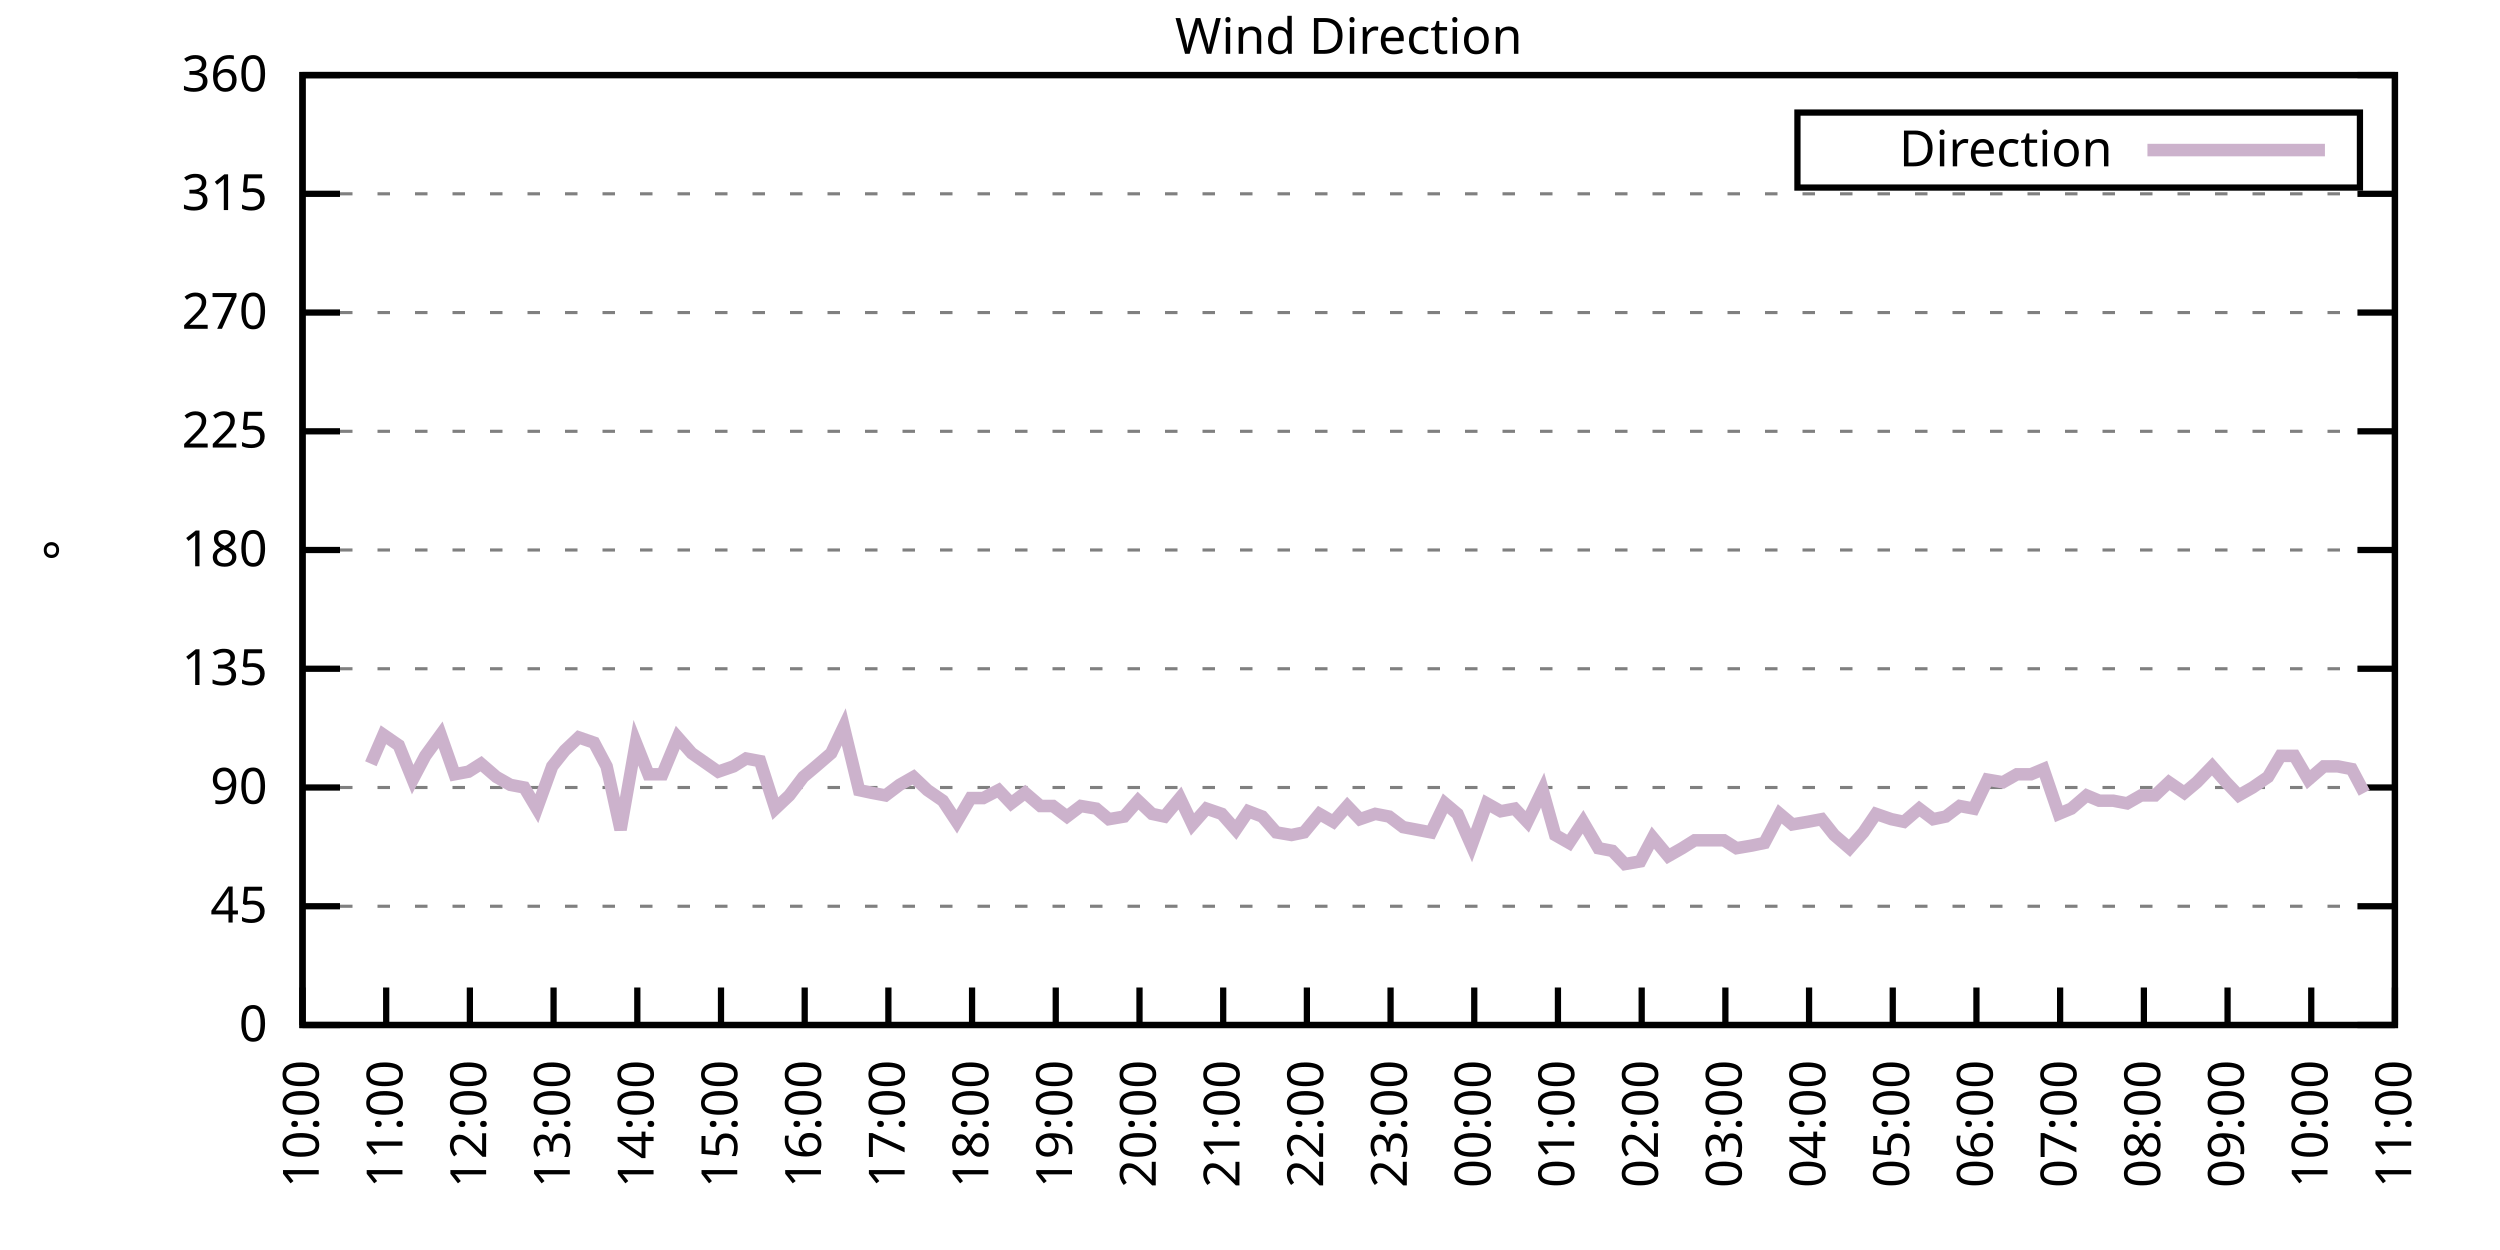
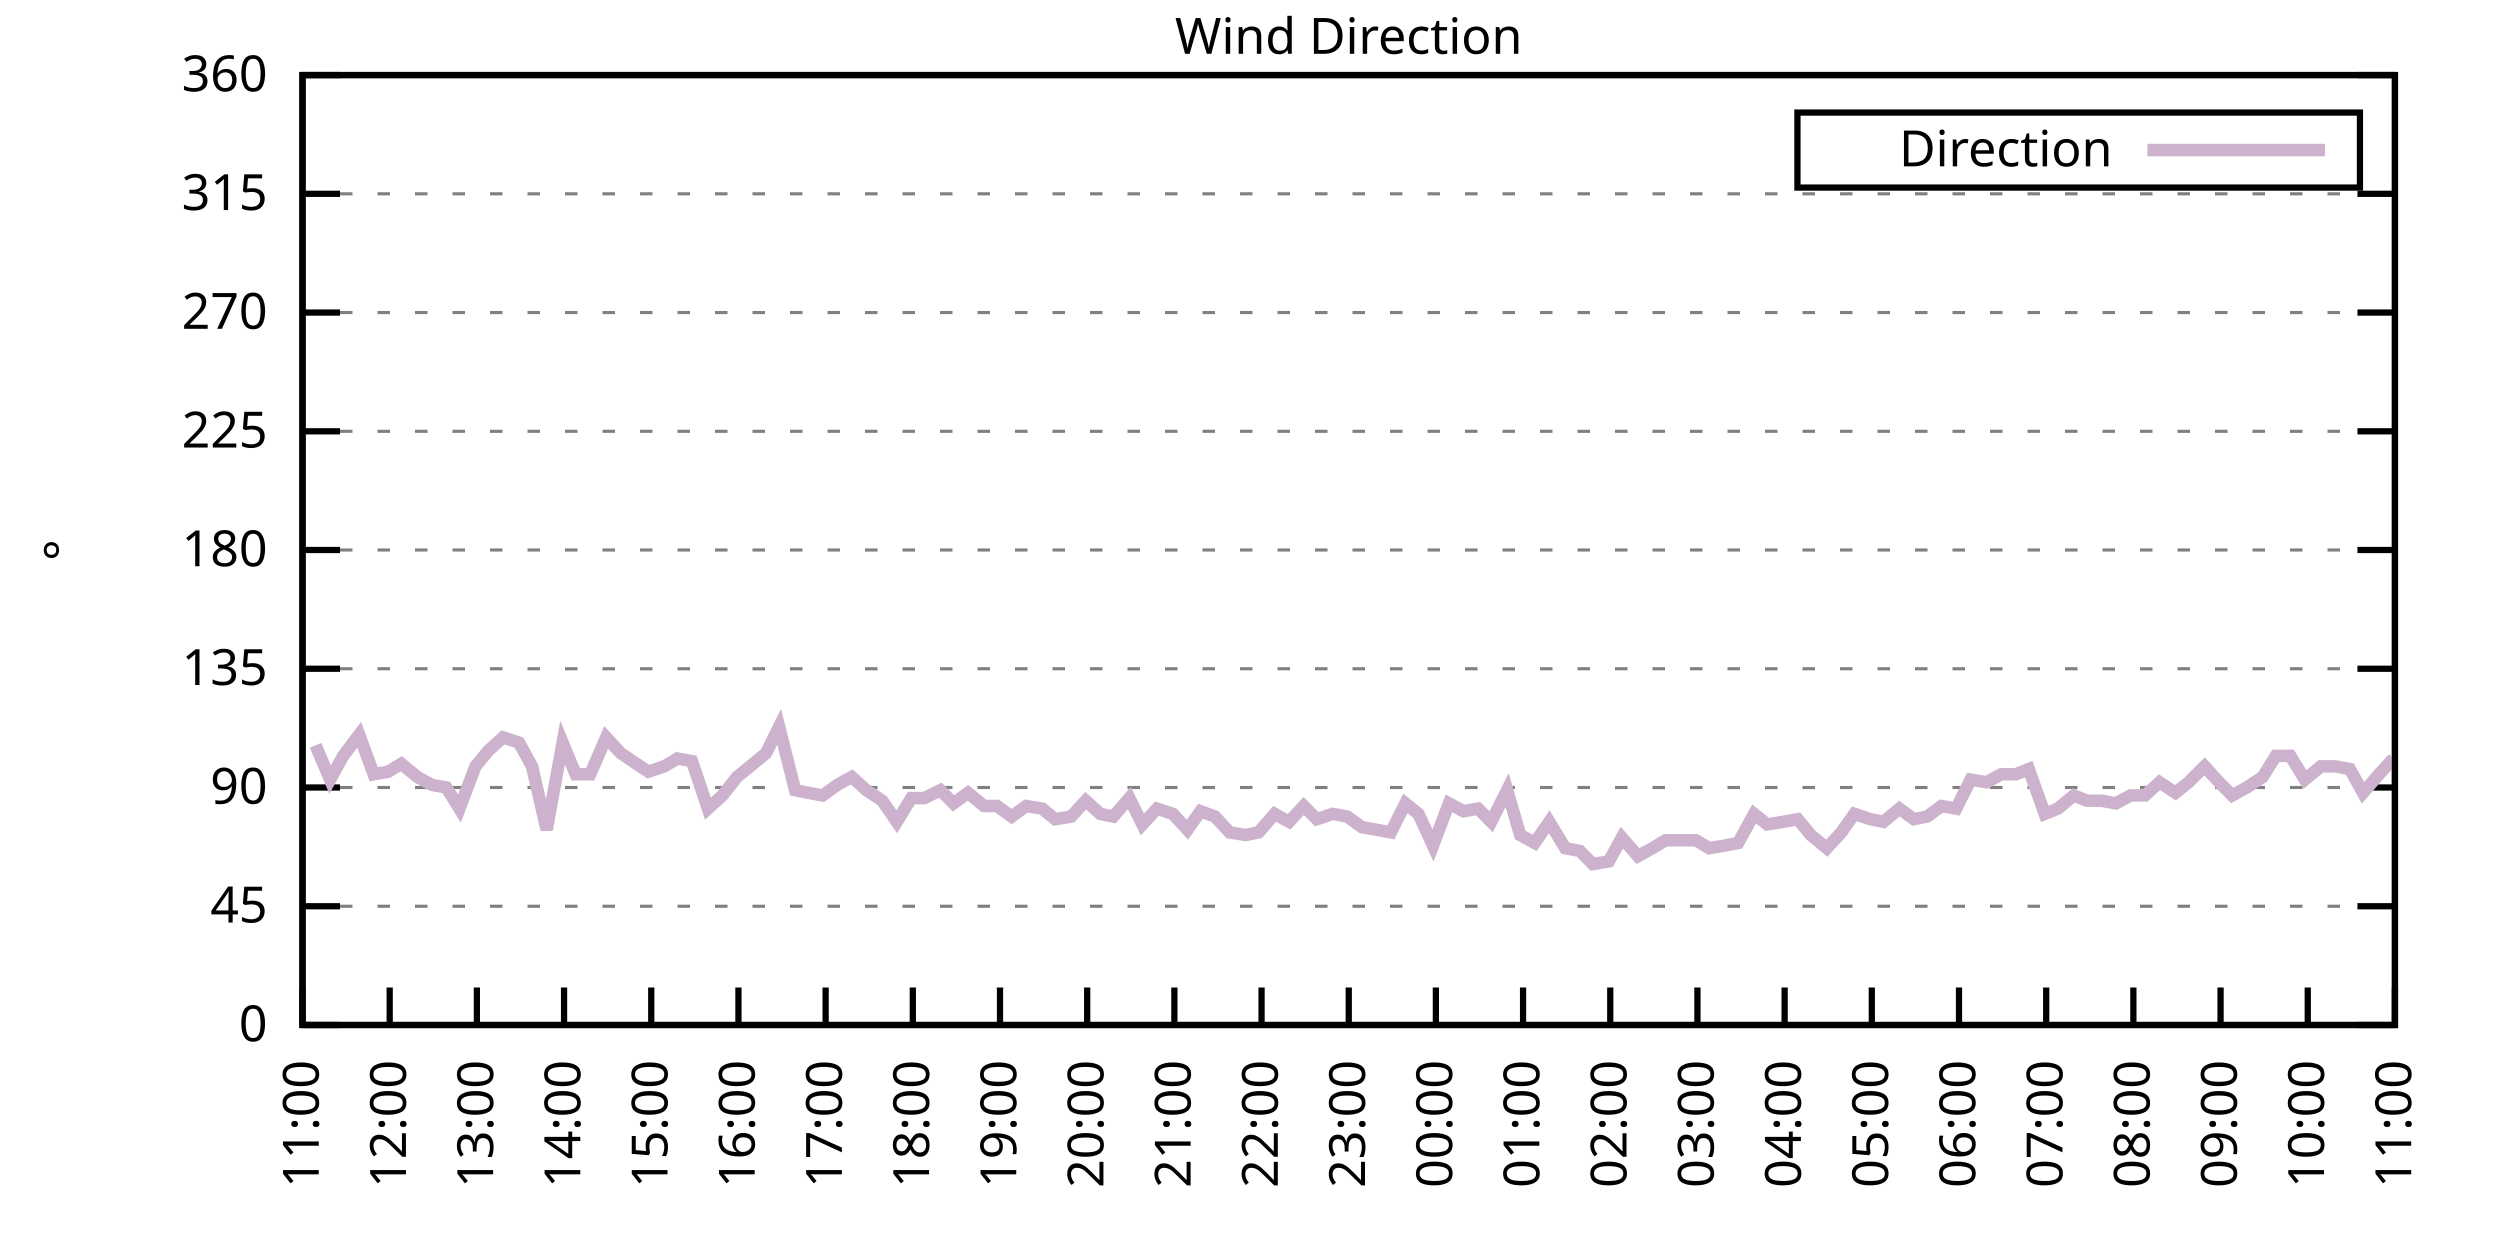
<svg xmlns="http://www.w3.org/2000/svg" xmlns:xlink="http://www.w3.org/1999/xlink" width="400" height="200" viewBox="0 0 400 200">
  <g id="gnuplot_canvas">
    <rect x="0" y="0" width="400" height="200" fill="none" />
    <defs>
      <circle id="gpDot" r="0.5" stroke-width="0.5" stroke="currentColor" />
      <path id="gpPt0" stroke-width="0.333" stroke="currentColor" d="M-1,0 h2 M0,-1 v2" />
      <path id="gpPt1" stroke-width="0.333" stroke="currentColor" d="M-1,-1 L1,1 M1,-1 L-1,1" />
      <path id="gpPt2" stroke-width="0.333" stroke="currentColor" d="M-1,0 L1,0 M0,-1 L0,1 M-1,-1 L1,1 M-1,1 L1,-1" />
      <rect id="gpPt3" stroke-width="0.333" stroke="currentColor" x="-1" y="-1" width="2" height="2" />
      <rect id="gpPt4" stroke-width="0.333" stroke="currentColor" fill="currentColor" x="-1" y="-1" width="2" height="2" />
      <circle id="gpPt5" stroke-width="0.333" stroke="currentColor" cx="0" cy="0" r="1" />
      <use xlink:href="#gpPt5" id="gpPt6" fill="currentColor" stroke="none" />
      <path id="gpPt7" stroke-width="0.333" stroke="currentColor" d="M0,-1.33 L-1.33,0.67 L1.33,0.67 z" />
      <use xlink:href="#gpPt7" id="gpPt8" fill="currentColor" stroke="none" />
      <use xlink:href="#gpPt7" id="gpPt9" stroke="currentColor" transform="rotate(180)" />
      <use xlink:href="#gpPt9" id="gpPt10" fill="currentColor" stroke="none" />
      <use xlink:href="#gpPt3" id="gpPt11" stroke="currentColor" transform="rotate(45)" />
      <use xlink:href="#gpPt11" id="gpPt12" fill="currentColor" stroke="none" />
      <path id="gpPt13" stroke-width="0.333" stroke="currentColor" d="M0,1.330 L1.265,0.411 L0.782,-1.067 L-0.782,-1.076 L-1.265,0.411 z" />
      <use xlink:href="#gpPt13" id="gpPt14" fill="currentColor" stroke="none" />
      <filter id="textbox" filterUnits="objectBoundingBox" x="0" y="0" height="1" width="1">
        <feFlood flood-color="white" flood-opacity="1" result="bgnd" />
        <feComposite in="SourceGraphic" in2="bgnd" operator="atop" />
      </filter>
      <filter id="greybox" filterUnits="objectBoundingBox" x="0" y="0" height="1" width="1">
        <feFlood flood-color="lightgrey" flood-opacity="1" result="grey" />
        <feComposite in="SourceGraphic" in2="grey" operator="atop" />
      </filter>
    </defs>
    <g fill="none" color="white" stroke="currentColor" stroke-width="1.00" stroke-linecap="butt" stroke-linejoin="miter">
</g>
    <g fill="none" color="black" stroke="currentColor" stroke-width="1.00" stroke-linecap="butt" stroke-linejoin="miter">
      <g stroke="none" shape-rendering="crispEdges">
        <polygon fill="rgb(255, 255, 255)" points="48.40,164.00 383.18,164.00 383.18,12.02 48.40,12.02 " />
      </g>
    </g>
    <g fill="none" color="black" stroke="currentColor" stroke-width="1.00" stroke-linecap="butt" stroke-linejoin="miter">
</g>
    <g fill="none" color="black" stroke="black" stroke-width="0.50" stroke-linecap="butt" stroke-linejoin="miter">
</g>
    <g fill="none" color="gray" stroke="currentColor" stroke-width="0.50" stroke-linecap="butt" stroke-linejoin="miter">
      <path stroke="gray" stroke-dasharray="2,4" class="gridline" d="M48.40,164.00 L383.19,164.00  " />
    </g>
    <g fill="none" color="gray" stroke="gray" stroke-width="1.00" stroke-linecap="butt" stroke-linejoin="miter">
</g>
    <g fill="none" color="black" stroke="currentColor" stroke-width="1.00" stroke-linecap="butt" stroke-linejoin="miter">
      <path stroke="black" d="M48.40,164.00 L54.40,164.00 M383.19,164.00 L377.19,164.00  " />
      <g transform="translate(42.80,166.60)" stroke="none" fill="black" font-family="Sans" font-size="8.00" text-anchor="end">
        <text>
          <tspan font-family="Sans"> 0</tspan>
        </text>
      </g>
    </g>
    <g fill="none" color="black" stroke="currentColor" stroke-width="1.00" stroke-linecap="butt" stroke-linejoin="miter">
</g>
    <g fill="none" color="black" stroke="black" stroke-width="0.50" stroke-linecap="butt" stroke-linejoin="miter">
</g>
    <g fill="none" color="gray" stroke="currentColor" stroke-width="0.50" stroke-linecap="butt" stroke-linejoin="miter">
      <path stroke="gray" stroke-dasharray="2,4" class="gridline" d="M48.40,145.00 L383.19,145.00  " />
    </g>
    <g fill="none" color="gray" stroke="gray" stroke-width="1.00" stroke-linecap="butt" stroke-linejoin="miter">
</g>
    <g fill="none" color="black" stroke="currentColor" stroke-width="1.00" stroke-linecap="butt" stroke-linejoin="miter">
      <path stroke="black" d="M48.40,145.00 L54.40,145.00 M383.19,145.00 L377.19,145.00  " />
      <g transform="translate(42.80,147.60)" stroke="none" fill="black" font-family="Sans" font-size="8.00" text-anchor="end">
        <text>
          <tspan font-family="Sans"> 45</tspan>
        </text>
      </g>
    </g>
    <g fill="none" color="black" stroke="currentColor" stroke-width="1.00" stroke-linecap="butt" stroke-linejoin="miter">
</g>
    <g fill="none" color="black" stroke="black" stroke-width="0.50" stroke-linecap="butt" stroke-linejoin="miter">
</g>
    <g fill="none" color="gray" stroke="currentColor" stroke-width="0.50" stroke-linecap="butt" stroke-linejoin="miter">
      <path stroke="gray" stroke-dasharray="2,4" class="gridline" d="M48.40,126.00 L383.19,126.00  " />
    </g>
    <g fill="none" color="gray" stroke="gray" stroke-width="1.00" stroke-linecap="butt" stroke-linejoin="miter">
</g>
    <g fill="none" color="black" stroke="currentColor" stroke-width="1.00" stroke-linecap="butt" stroke-linejoin="miter">
      <path stroke="black" d="M48.40,126.00 L54.40,126.00 M383.19,126.00 L377.19,126.00  " />
      <g transform="translate(42.80,128.60)" stroke="none" fill="black" font-family="Sans" font-size="8.00" text-anchor="end">
        <text>
          <tspan font-family="Sans"> 90</tspan>
        </text>
      </g>
    </g>
    <g fill="none" color="black" stroke="currentColor" stroke-width="1.00" stroke-linecap="butt" stroke-linejoin="miter">
</g>
    <g fill="none" color="black" stroke="black" stroke-width="0.50" stroke-linecap="butt" stroke-linejoin="miter">
</g>
    <g fill="none" color="gray" stroke="currentColor" stroke-width="0.50" stroke-linecap="butt" stroke-linejoin="miter">
      <path stroke="gray" stroke-dasharray="2,4" class="gridline" d="M48.40,107.00 L383.19,107.00  " />
    </g>
    <g fill="none" color="gray" stroke="gray" stroke-width="1.00" stroke-linecap="butt" stroke-linejoin="miter">
</g>
    <g fill="none" color="black" stroke="currentColor" stroke-width="1.00" stroke-linecap="butt" stroke-linejoin="miter">
      <path stroke="black" d="M48.40,107.00 L54.40,107.00 M383.19,107.00 L377.19,107.00  " />
      <g transform="translate(42.80,109.60)" stroke="none" fill="black" font-family="Sans" font-size="8.00" text-anchor="end">
        <text>
          <tspan font-family="Sans"> 135</tspan>
        </text>
      </g>
    </g>
    <g fill="none" color="black" stroke="currentColor" stroke-width="1.00" stroke-linecap="butt" stroke-linejoin="miter">
</g>
    <g fill="none" color="black" stroke="black" stroke-width="0.50" stroke-linecap="butt" stroke-linejoin="miter">
</g>
    <g fill="none" color="gray" stroke="currentColor" stroke-width="0.50" stroke-linecap="butt" stroke-linejoin="miter">
      <path stroke="gray" stroke-dasharray="2,4" class="gridline" d="M48.40,88.00 L383.19,88.00  " />
    </g>
    <g fill="none" color="gray" stroke="gray" stroke-width="1.00" stroke-linecap="butt" stroke-linejoin="miter">
</g>
    <g fill="none" color="black" stroke="currentColor" stroke-width="1.00" stroke-linecap="butt" stroke-linejoin="miter">
      <path stroke="black" d="M48.40,88.00 L54.40,88.00 M383.19,88.00 L377.19,88.00  " />
      <g transform="translate(42.80,90.60)" stroke="none" fill="black" font-family="Sans" font-size="8.00" text-anchor="end">
        <text>
          <tspan font-family="Sans"> 180</tspan>
        </text>
      </g>
    </g>
    <g fill="none" color="black" stroke="currentColor" stroke-width="1.00" stroke-linecap="butt" stroke-linejoin="miter">
</g>
    <g fill="none" color="black" stroke="black" stroke-width="0.50" stroke-linecap="butt" stroke-linejoin="miter">
</g>
    <g fill="none" color="gray" stroke="currentColor" stroke-width="0.50" stroke-linecap="butt" stroke-linejoin="miter">
      <path stroke="gray" stroke-dasharray="2,4" class="gridline" d="M48.40,69.01 L383.19,69.01  " />
    </g>
    <g fill="none" color="gray" stroke="gray" stroke-width="1.00" stroke-linecap="butt" stroke-linejoin="miter">
</g>
    <g fill="none" color="black" stroke="currentColor" stroke-width="1.00" stroke-linecap="butt" stroke-linejoin="miter">
      <path stroke="black" d="M48.40,69.01 L54.40,69.01 M383.19,69.01 L377.19,69.01  " />
      <g transform="translate(42.80,71.61)" stroke="none" fill="black" font-family="Sans" font-size="8.00" text-anchor="end">
        <text>
          <tspan font-family="Sans"> 225</tspan>
        </text>
      </g>
    </g>
    <g fill="none" color="black" stroke="currentColor" stroke-width="1.00" stroke-linecap="butt" stroke-linejoin="miter">
</g>
    <g fill="none" color="black" stroke="black" stroke-width="0.50" stroke-linecap="butt" stroke-linejoin="miter">
</g>
    <g fill="none" color="gray" stroke="currentColor" stroke-width="0.50" stroke-linecap="butt" stroke-linejoin="miter">
      <path stroke="gray" stroke-dasharray="2,4" class="gridline" d="M48.40,50.01 L383.19,50.01  " />
    </g>
    <g fill="none" color="gray" stroke="gray" stroke-width="1.00" stroke-linecap="butt" stroke-linejoin="miter">
</g>
    <g fill="none" color="black" stroke="currentColor" stroke-width="1.00" stroke-linecap="butt" stroke-linejoin="miter">
      <path stroke="black" d="M48.40,50.01 L54.40,50.01 M383.19,50.01 L377.19,50.01  " />
      <g transform="translate(42.80,52.61)" stroke="none" fill="black" font-family="Sans" font-size="8.00" text-anchor="end">
        <text>
          <tspan font-family="Sans"> 270</tspan>
        </text>
      </g>
    </g>
    <g fill="none" color="black" stroke="currentColor" stroke-width="1.00" stroke-linecap="butt" stroke-linejoin="miter">
</g>
    <g fill="none" color="black" stroke="black" stroke-width="0.50" stroke-linecap="butt" stroke-linejoin="miter">
</g>
    <g fill="none" color="gray" stroke="currentColor" stroke-width="0.50" stroke-linecap="butt" stroke-linejoin="miter">
      <path stroke="gray" stroke-dasharray="2,4" class="gridline" d="M48.40,31.01 L383.19,31.01  " />
    </g>
    <g fill="none" color="gray" stroke="gray" stroke-width="1.00" stroke-linecap="butt" stroke-linejoin="miter">
</g>
    <g fill="none" color="black" stroke="currentColor" stroke-width="1.00" stroke-linecap="butt" stroke-linejoin="miter">
      <path stroke="black" d="M48.40,31.01 L54.40,31.01 M383.19,31.01 L377.19,31.01  " />
      <g transform="translate(42.80,33.61)" stroke="none" fill="black" font-family="Sans" font-size="8.00" text-anchor="end">
        <text>
          <tspan font-family="Sans"> 315</tspan>
        </text>
      </g>
    </g>
    <g fill="none" color="black" stroke="currentColor" stroke-width="1.00" stroke-linecap="butt" stroke-linejoin="miter">
</g>
    <g fill="none" color="black" stroke="black" stroke-width="0.50" stroke-linecap="butt" stroke-linejoin="miter">
</g>
    <g fill="none" color="gray" stroke="currentColor" stroke-width="0.50" stroke-linecap="butt" stroke-linejoin="miter">
      <path stroke="gray" stroke-dasharray="2,4" class="gridline" d="M48.40,12.01 L383.19,12.01  " />
    </g>
    <g fill="none" color="gray" stroke="gray" stroke-width="1.00" stroke-linecap="butt" stroke-linejoin="miter">
</g>
    <g fill="none" color="black" stroke="currentColor" stroke-width="1.00" stroke-linecap="butt" stroke-linejoin="miter">
      <path stroke="black" d="M48.40,12.01 L54.40,12.01 M383.19,12.01 L377.19,12.01  " />
      <g transform="translate(42.80,14.61)" stroke="none" fill="black" font-family="Sans" font-size="8.00" text-anchor="end">
        <text>
          <tspan font-family="Sans"> 360</tspan>
        </text>
      </g>
    </g>
    <g fill="none" color="black" stroke="currentColor" stroke-width="1.00" stroke-linecap="butt" stroke-linejoin="miter">
      <path stroke="black" d="M48.40,164.00 L48.40,158.00  " />
      <g transform="translate(51.00,169.60) rotate(270.00)" stroke="none" fill="black" font-family="Sans" font-size="8.00" text-anchor="end">
        <text>
-           <tspan font-family="Sans">10:00</tspan>
-         </text>
-       </g>
-     </g>
-     <g fill="none" color="black" stroke="currentColor" stroke-width="1.00" stroke-linecap="butt" stroke-linejoin="miter">
-       <path stroke="black" d="M61.79,164.00 L61.79,158.00  " />
-       <g transform="translate(64.39,169.60) rotate(270.00)" stroke="none" fill="black" font-family="Sans" font-size="8.00" text-anchor="end">
-         <text>
          <tspan font-family="Sans">11:00</tspan>
        </text>
      </g>
    </g>
    <g fill="none" color="black" stroke="currentColor" stroke-width="1.00" stroke-linecap="butt" stroke-linejoin="miter">
-       <path stroke="black" d="M75.18,164.00 L75.18,158.00  " />
-       <g transform="translate(77.78,169.60) rotate(270.00)" stroke="none" fill="black" font-family="Sans" font-size="8.00" text-anchor="end">
+       <path stroke="black" d="M62.35,164.00 L62.35,158.00  " />
+       <g transform="translate(64.95,169.60) rotate(270.00)" stroke="none" fill="black" font-family="Sans" font-size="8.00" text-anchor="end">
        <text>
          <tspan font-family="Sans">12:00</tspan>
        </text>
      </g>
    </g>
    <g fill="none" color="black" stroke="currentColor" stroke-width="1.00" stroke-linecap="butt" stroke-linejoin="miter">
-       <path stroke="black" d="M88.57,164.00 L88.57,158.00  " />
-       <g transform="translate(91.17,169.60) rotate(270.00)" stroke="none" fill="black" font-family="Sans" font-size="8.00" text-anchor="end">
+       <path stroke="black" d="M76.30,164.00 L76.30,158.00  " />
+       <g transform="translate(78.90,169.60) rotate(270.00)" stroke="none" fill="black" font-family="Sans" font-size="8.00" text-anchor="end">
        <text>
          <tspan font-family="Sans">13:00</tspan>
        </text>
      </g>
    </g>
    <g fill="none" color="black" stroke="currentColor" stroke-width="1.00" stroke-linecap="butt" stroke-linejoin="miter">
-       <path stroke="black" d="M101.97,164.00 L101.97,158.00  " />
-       <g transform="translate(104.57,169.60) rotate(270.00)" stroke="none" fill="black" font-family="Sans" font-size="8.00" text-anchor="end">
+       <path stroke="black" d="M90.25,164.00 L90.25,158.00  " />
+       <g transform="translate(92.85,169.60) rotate(270.00)" stroke="none" fill="black" font-family="Sans" font-size="8.00" text-anchor="end">
        <text>
          <tspan font-family="Sans">14:00</tspan>
        </text>
      </g>
    </g>
    <g fill="none" color="black" stroke="currentColor" stroke-width="1.00" stroke-linecap="butt" stroke-linejoin="miter">
-       <path stroke="black" d="M115.36,164.00 L115.36,158.00  " />
-       <g transform="translate(117.96,169.60) rotate(270.00)" stroke="none" fill="black" font-family="Sans" font-size="8.00" text-anchor="end">
+       <path stroke="black" d="M104.20,164.00 L104.20,158.00  " />
+       <g transform="translate(106.80,169.60) rotate(270.00)" stroke="none" fill="black" font-family="Sans" font-size="8.00" text-anchor="end">
        <text>
          <tspan font-family="Sans">15:00</tspan>
        </text>
      </g>
    </g>
    <g fill="none" color="black" stroke="currentColor" stroke-width="1.00" stroke-linecap="butt" stroke-linejoin="miter">
-       <path stroke="black" d="M128.75,164.00 L128.75,158.00  " />
-       <g transform="translate(131.35,169.60) rotate(270.00)" stroke="none" fill="black" font-family="Sans" font-size="8.00" text-anchor="end">
+       <path stroke="black" d="M118.15,164.00 L118.15,158.00  " />
+       <g transform="translate(120.75,169.60) rotate(270.00)" stroke="none" fill="black" font-family="Sans" font-size="8.00" text-anchor="end">
        <text>
          <tspan font-family="Sans">16:00</tspan>
        </text>
      </g>
    </g>
    <g fill="none" color="black" stroke="currentColor" stroke-width="1.00" stroke-linecap="butt" stroke-linejoin="miter">
-       <path stroke="black" d="M142.14,164.00 L142.14,158.00  " />
-       <g transform="translate(144.74,169.60) rotate(270.00)" stroke="none" fill="black" font-family="Sans" font-size="8.00" text-anchor="end">
+       <path stroke="black" d="M132.10,164.00 L132.10,158.00  " />
+       <g transform="translate(134.70,169.60) rotate(270.00)" stroke="none" fill="black" font-family="Sans" font-size="8.00" text-anchor="end">
        <text>
          <tspan font-family="Sans">17:00</tspan>
        </text>
      </g>
    </g>
    <g fill="none" color="black" stroke="currentColor" stroke-width="1.00" stroke-linecap="butt" stroke-linejoin="miter">
-       <path stroke="black" d="M155.53,164.00 L155.53,158.00  " />
-       <g transform="translate(158.13,169.60) rotate(270.00)" stroke="none" fill="black" font-family="Sans" font-size="8.00" text-anchor="end">
+       <path stroke="black" d="M146.05,164.00 L146.05,158.00  " />
+       <g transform="translate(148.65,169.60) rotate(270.00)" stroke="none" fill="black" font-family="Sans" font-size="8.00" text-anchor="end">
        <text>
          <tspan font-family="Sans">18:00</tspan>
        </text>
      </g>
    </g>
    <g fill="none" color="black" stroke="currentColor" stroke-width="1.00" stroke-linecap="butt" stroke-linejoin="miter">
-       <path stroke="black" d="M168.92,164.00 L168.92,158.00  " />
-       <g transform="translate(171.52,169.60) rotate(270.00)" stroke="none" fill="black" font-family="Sans" font-size="8.00" text-anchor="end">
+       <path stroke="black" d="M160.00,164.00 L160.00,158.00  " />
+       <g transform="translate(162.60,169.60) rotate(270.00)" stroke="none" fill="black" font-family="Sans" font-size="8.00" text-anchor="end">
        <text>
          <tspan font-family="Sans">19:00</tspan>
        </text>
      </g>
    </g>
    <g fill="none" color="black" stroke="currentColor" stroke-width="1.00" stroke-linecap="butt" stroke-linejoin="miter">
-       <path stroke="black" d="M182.32,164.00 L182.32,158.00  " />
-       <g transform="translate(184.92,169.60) rotate(270.00)" stroke="none" fill="black" font-family="Sans" font-size="8.00" text-anchor="end">
+       <path stroke="black" d="M173.95,164.00 L173.95,158.00  " />
+       <g transform="translate(176.55,169.60) rotate(270.00)" stroke="none" fill="black" font-family="Sans" font-size="8.00" text-anchor="end">
        <text>
          <tspan font-family="Sans">20:00</tspan>
        </text>
      </g>
    </g>
    <g fill="none" color="black" stroke="currentColor" stroke-width="1.00" stroke-linecap="butt" stroke-linejoin="miter">
-       <path stroke="black" d="M195.71,164.00 L195.71,158.00  " />
-       <g transform="translate(198.31,169.60) rotate(270.00)" stroke="none" fill="black" font-family="Sans" font-size="8.00" text-anchor="end">
+       <path stroke="black" d="M187.90,164.00 L187.90,158.00  " />
+       <g transform="translate(190.50,169.60) rotate(270.00)" stroke="none" fill="black" font-family="Sans" font-size="8.00" text-anchor="end">
        <text>
          <tspan font-family="Sans">21:00</tspan>
        </text>
      </g>
    </g>
    <g fill="none" color="black" stroke="currentColor" stroke-width="1.00" stroke-linecap="butt" stroke-linejoin="miter">
-       <path stroke="black" d="M209.10,164.00 L209.10,158.00  " />
-       <g transform="translate(211.70,169.60) rotate(270.00)" stroke="none" fill="black" font-family="Sans" font-size="8.00" text-anchor="end">
+       <path stroke="black" d="M201.85,164.00 L201.85,158.00  " />
+       <g transform="translate(204.45,169.60) rotate(270.00)" stroke="none" fill="black" font-family="Sans" font-size="8.00" text-anchor="end">
        <text>
          <tspan font-family="Sans">22:00</tspan>
        </text>
      </g>
    </g>
    <g fill="none" color="black" stroke="currentColor" stroke-width="1.00" stroke-linecap="butt" stroke-linejoin="miter">
-       <path stroke="black" d="M222.49,164.00 L222.49,158.00  " />
-       <g transform="translate(225.09,169.60) rotate(270.00)" stroke="none" fill="black" font-family="Sans" font-size="8.00" text-anchor="end">
+       <path stroke="black" d="M215.80,164.00 L215.80,158.00  " />
+       <g transform="translate(218.40,169.60) rotate(270.00)" stroke="none" fill="black" font-family="Sans" font-size="8.00" text-anchor="end">
        <text>
          <tspan font-family="Sans">23:00</tspan>
        </text>
      </g>
    </g>
    <g fill="none" color="black" stroke="currentColor" stroke-width="1.00" stroke-linecap="butt" stroke-linejoin="miter">
-       <path stroke="black" d="M235.88,164.00 L235.88,158.00  " />
-       <g transform="translate(238.48,169.60) rotate(270.00)" stroke="none" fill="black" font-family="Sans" font-size="8.00" text-anchor="end">
+       <path stroke="black" d="M229.74,164.00 L229.74,158.00  " />
+       <g transform="translate(232.34,169.60) rotate(270.00)" stroke="none" fill="black" font-family="Sans" font-size="8.00" text-anchor="end">
        <text>
          <tspan font-family="Sans">00:00</tspan>
        </text>
      </g>
    </g>
    <g fill="none" color="black" stroke="currentColor" stroke-width="1.00" stroke-linecap="butt" stroke-linejoin="miter">
-       <path stroke="black" d="M249.27,164.00 L249.27,158.00  " />
-       <g transform="translate(251.87,169.60) rotate(270.00)" stroke="none" fill="black" font-family="Sans" font-size="8.00" text-anchor="end">
+       <path stroke="black" d="M243.69,164.00 L243.69,158.00  " />
+       <g transform="translate(246.29,169.60) rotate(270.00)" stroke="none" fill="black" font-family="Sans" font-size="8.00" text-anchor="end">
        <text>
          <tspan font-family="Sans">01:00</tspan>
        </text>
      </g>
    </g>
    <g fill="none" color="black" stroke="currentColor" stroke-width="1.00" stroke-linecap="butt" stroke-linejoin="miter">
-       <path stroke="black" d="M262.67,164.00 L262.67,158.00  " />
-       <g transform="translate(265.27,169.60) rotate(270.00)" stroke="none" fill="black" font-family="Sans" font-size="8.00" text-anchor="end">
+       <path stroke="black" d="M257.64,164.00 L257.64,158.00  " />
+       <g transform="translate(260.24,169.60) rotate(270.00)" stroke="none" fill="black" font-family="Sans" font-size="8.00" text-anchor="end">
        <text>
          <tspan font-family="Sans">02:00</tspan>
        </text>
      </g>
    </g>
    <g fill="none" color="black" stroke="currentColor" stroke-width="1.00" stroke-linecap="butt" stroke-linejoin="miter">
-       <path stroke="black" d="M276.06,164.00 L276.06,158.00  " />
-       <g transform="translate(278.66,169.60) rotate(270.00)" stroke="none" fill="black" font-family="Sans" font-size="8.00" text-anchor="end">
+       <path stroke="black" d="M271.59,164.00 L271.59,158.00  " />
+       <g transform="translate(274.19,169.60) rotate(270.00)" stroke="none" fill="black" font-family="Sans" font-size="8.00" text-anchor="end">
        <text>
          <tspan font-family="Sans">03:00</tspan>
        </text>
      </g>
    </g>
    <g fill="none" color="black" stroke="currentColor" stroke-width="1.00" stroke-linecap="butt" stroke-linejoin="miter">
-       <path stroke="black" d="M289.45,164.00 L289.45,158.00  " />
-       <g transform="translate(292.05,169.60) rotate(270.00)" stroke="none" fill="black" font-family="Sans" font-size="8.00" text-anchor="end">
+       <path stroke="black" d="M285.54,164.00 L285.54,158.00  " />
+       <g transform="translate(288.14,169.60) rotate(270.00)" stroke="none" fill="black" font-family="Sans" font-size="8.00" text-anchor="end">
        <text>
          <tspan font-family="Sans">04:00</tspan>
        </text>
      </g>
    </g>
    <g fill="none" color="black" stroke="currentColor" stroke-width="1.00" stroke-linecap="butt" stroke-linejoin="miter">
-       <path stroke="black" d="M302.84,164.00 L302.84,158.00  " />
-       <g transform="translate(305.44,169.60) rotate(270.00)" stroke="none" fill="black" font-family="Sans" font-size="8.00" text-anchor="end">
+       <path stroke="black" d="M299.49,164.00 L299.49,158.00  " />
+       <g transform="translate(302.09,169.60) rotate(270.00)" stroke="none" fill="black" font-family="Sans" font-size="8.00" text-anchor="end">
        <text>
          <tspan font-family="Sans">05:00</tspan>
        </text>
      </g>
    </g>
    <g fill="none" color="black" stroke="currentColor" stroke-width="1.00" stroke-linecap="butt" stroke-linejoin="miter">
-       <path stroke="black" d="M316.23,164.00 L316.23,158.00  " />
-       <g transform="translate(318.83,169.60) rotate(270.00)" stroke="none" fill="black" font-family="Sans" font-size="8.00" text-anchor="end">
+       <path stroke="black" d="M313.44,164.00 L313.44,158.00  " />
+       <g transform="translate(316.04,169.60) rotate(270.00)" stroke="none" fill="black" font-family="Sans" font-size="8.00" text-anchor="end">
        <text>
          <tspan font-family="Sans">06:00</tspan>
        </text>
      </g>
    </g>
    <g fill="none" color="black" stroke="currentColor" stroke-width="1.00" stroke-linecap="butt" stroke-linejoin="miter">
-       <path stroke="black" d="M329.62,164.00 L329.62,158.00  " />
-       <g transform="translate(332.22,169.60) rotate(270.00)" stroke="none" fill="black" font-family="Sans" font-size="8.00" text-anchor="end">
+       <path stroke="black" d="M327.39,164.00 L327.39,158.00  " />
+       <g transform="translate(329.99,169.60) rotate(270.00)" stroke="none" fill="black" font-family="Sans" font-size="8.00" text-anchor="end">
        <text>
          <tspan font-family="Sans">07:00</tspan>
        </text>
      </g>
    </g>
    <g fill="none" color="black" stroke="currentColor" stroke-width="1.00" stroke-linecap="butt" stroke-linejoin="miter">
-       <path stroke="black" d="M343.02,164.00 L343.02,158.00  " />
-       <g transform="translate(345.62,169.60) rotate(270.00)" stroke="none" fill="black" font-family="Sans" font-size="8.00" text-anchor="end">
+       <path stroke="black" d="M341.34,164.00 L341.34,158.00  " />
+       <g transform="translate(343.94,169.60) rotate(270.00)" stroke="none" fill="black" font-family="Sans" font-size="8.00" text-anchor="end">
        <text>
          <tspan font-family="Sans">08:00</tspan>
        </text>
      </g>
    </g>
    <g fill="none" color="black" stroke="currentColor" stroke-width="1.00" stroke-linecap="butt" stroke-linejoin="miter">
-       <path stroke="black" d="M356.41,164.00 L356.41,158.00  " />
-       <g transform="translate(359.01,169.60) rotate(270.00)" stroke="none" fill="black" font-family="Sans" font-size="8.00" text-anchor="end">
+       <path stroke="black" d="M355.29,164.00 L355.29,158.00  " />
+       <g transform="translate(357.89,169.60) rotate(270.00)" stroke="none" fill="black" font-family="Sans" font-size="8.00" text-anchor="end">
        <text>
          <tspan font-family="Sans">09:00</tspan>
        </text>
      </g>
    </g>
    <g fill="none" color="black" stroke="currentColor" stroke-width="1.00" stroke-linecap="butt" stroke-linejoin="miter">
-       <path stroke="black" d="M369.80,164.00 L369.80,158.00  " />
-       <g transform="translate(372.40,169.60) rotate(270.00)" stroke="none" fill="black" font-family="Sans" font-size="8.00" text-anchor="end">
+       <path stroke="black" d="M369.24,164.00 L369.24,158.00  " />
+       <g transform="translate(371.84,169.60) rotate(270.00)" stroke="none" fill="black" font-family="Sans" font-size="8.00" text-anchor="end">
        <text>
          <tspan font-family="Sans">10:00</tspan>
        </text>
      </g>
    </g>
    <g fill="none" color="black" stroke="currentColor" stroke-width="1.00" stroke-linecap="butt" stroke-linejoin="miter">
      <path stroke="black" d="M383.19,164.00 L383.19,158.00  " />
      <g transform="translate(385.79,169.60) rotate(270.00)" stroke="none" fill="black" font-family="Sans" font-size="8.00" text-anchor="end">
        <text>
          <tspan font-family="Sans">11:00</tspan>
        </text>
      </g>
    </g>
    <g fill="none" color="black" stroke="currentColor" stroke-width="1.00" stroke-linecap="butt" stroke-linejoin="miter">
</g>
    <g fill="none" color="black" stroke="currentColor" stroke-width="1.00" stroke-linecap="butt" stroke-linejoin="miter">
      <path stroke="black" d="M48.40,12.01 L48.40,164.00 L383.19,164.00 L383.19,12.01 L48.40,12.01 Z  " />
    </g>
    <g fill="none" color="black" stroke="currentColor" stroke-width="1.00" stroke-linecap="butt" stroke-linejoin="miter">
</g>
    <g fill="none" color="black" stroke="currentColor" stroke-width="1.00" stroke-linecap="butt" stroke-linejoin="miter">
      <path stroke="black" d="M287.59,30.01 L287.59,18.01 L377.59,18.01 L377.59,30.01 L287.59,30.01 Z  " />
    </g>
    <g id="Wind_direction_plot_1">
      <g fill="none" color="white" stroke="black" stroke-width="2.00" stroke-linecap="butt" stroke-linejoin="miter">
</g>
      <g fill="none" color="black" stroke="currentColor" stroke-width="2.00" stroke-linecap="butt" stroke-linejoin="miter">
        <g transform="translate(337.99,26.61)" stroke="none" fill="black" font-family="Sans" font-size="8.00" text-anchor="end">
          <text>
            <tspan font-family="Sans">Direction</tspan>
          </text>
        </g>
      </g>
      <g fill="none" color="black" stroke="currentColor" stroke-width="2.00" stroke-linecap="butt" stroke-linejoin="miter">
-         <path stroke="rgb(204, 178, 204)" d="M343.59,24.01 L371.99,24.01 M59.34,122.20 L61.35,117.56 L63.80,119.25 L66.03,124.74 L68.04,120.94 L70.50,117.56   L72.73,123.89 L74.96,123.47 L76.97,122.20 L79.42,124.31 L81.66,125.58 L83.89,126.00 L85.90,129.38 L88.35,122.62   L90.36,120.09 L92.59,117.98 L95.05,118.83 L97.06,122.62 L99.29,132.76 L101.74,118.83 L103.75,123.89 L105.98,123.89   L108.44,117.98 L110.67,120.51 L114.91,123.47 L117.37,122.62 L119.38,121.36 L121.61,121.78 L124.06,129.38 L126.29,127.27   L128.53,124.31 L130.54,122.62 L132.99,120.51 L135.00,116.29 L137.45,126.42 L139.46,126.85 L141.69,127.27 L143.93,125.58   L146.16,124.31 L148.39,126.42 L150.85,128.11 L153.08,131.49 L155.31,127.69 L157.32,127.69 L159.77,126.42 L161.78,128.54   L164.01,126.85 L166.47,128.96 L168.48,128.96 L170.71,130.65 L172.94,128.96 L175.40,129.38 L177.41,131.07 L179.86,130.65   L182.09,128.11 L184.32,130.22 L186.33,130.65 L188.79,127.69 L190.80,131.91 L193.03,129.38 L195.48,130.22 L197.72,132.76   L199.73,129.80 L201.96,130.65 L204.19,133.18 L206.64,133.60 L208.65,133.18 L211.11,130.22 L213.34,131.49 L215.57,128.96   L217.58,131.07 L220.04,130.22 L222.27,130.65 L224.50,132.34 L226.73,132.76 L228.96,133.18 L231.20,128.54 L233.20,130.22   L235.44,135.29 L237.89,128.54 L240.12,129.80 L242.36,129.38 L244.36,131.49 L246.82,126.42 L248.83,133.60 L251.06,134.87   L253.29,131.49 L255.75,135.71 L257.98,136.14 L259.99,138.25 L262.44,137.82 L264.45,134.02 L266.91,136.98 L269.14,135.71   L271.15,134.45 L273.60,134.45 L275.83,134.45 L277.84,135.71 L280.30,135.29 L282.31,134.87 L284.76,130.22 L286.77,131.91   L289.23,131.49 L291.46,131.07 L293.47,133.60 L295.92,135.71 L298.15,133.18 L300.16,130.22 L302.62,131.07 L304.63,131.49   L307.08,129.38 L309.31,131.07 L311.32,130.65 L313.55,128.96 L315.79,129.38 L318.02,124.74 L320.47,125.16 L322.70,123.89   L324.94,123.89 L326.95,123.05 L329.40,130.22 L331.41,129.38 L333.86,127.27 L335.87,128.11 L338.10,128.11 L340.34,128.54   L342.57,127.27 L344.80,127.27 L347.03,125.16 L349.49,126.85 L351.50,125.16 L353.95,122.62 L356.18,125.16 L358.19,127.27   L360.42,126.00 L362.88,124.31 L364.89,120.94 L367.12,120.94 L369.35,124.74 L371.81,122.62 L374.04,122.62 L376.27,123.05   L378.28,126.85  " />
+         <path stroke="rgb(204, 178, 204)" d="M343.59,24.01 L371.99,24.01 M50.49,119.25 L52.82,124.74 L54.91,120.94 L57.47,117.56 L59.79,123.89 L62.12,123.47   L64.21,122.20 L66.77,124.31 L69.09,125.58 L71.42,126.00 L73.51,129.38 L76.07,122.62 L78.16,120.09 L80.48,117.98   L83.04,118.83 L85.13,122.62 L87.46,132.76 L90.02,118.83 L92.11,123.89 L94.43,123.89 L96.99,117.98 L99.32,120.51   L103.73,123.47 L106.29,122.62 L108.38,121.36 L110.71,121.78 L113.27,129.38 L115.59,127.27 L117.92,124.31 L120.01,122.62   L122.57,120.51 L124.66,116.29 L127.22,126.42 L129.31,126.85 L131.63,127.27 L133.96,125.58 L136.28,124.31 L138.61,126.42   L141.16,128.11 L143.49,131.49 L145.81,127.69 L147.91,127.69 L150.46,126.42 L152.56,128.54 L154.88,126.85 L157.44,128.96   L159.53,128.96 L161.86,130.65 L164.18,128.96 L166.74,129.38 L168.83,131.07 L171.39,130.65 L173.71,128.11 L176.04,130.22   L178.13,130.65 L180.69,127.69 L182.78,131.91 L185.11,129.38 L187.66,130.22 L189.99,132.76 L192.08,129.80 L194.41,130.65   L196.73,133.18 L199.29,133.60 L201.38,133.18 L203.94,130.22 L206.26,131.49 L208.59,128.96 L210.68,131.07 L213.24,130.22   L215.56,130.65 L217.89,132.34 L220.21,132.76 L222.54,133.18 L224.86,128.54 L226.95,130.22 L229.28,135.29 L231.84,128.54   L234.16,129.80 L236.49,129.38 L238.58,131.49 L241.14,126.42 L243.23,133.60 L245.55,134.87 L247.88,131.49 L250.44,135.71   L252.76,136.14 L254.85,138.25 L257.41,137.82 L259.50,134.02 L262.06,136.98 L264.39,135.71 L266.48,134.45 L269.04,134.45   L271.36,134.45 L273.45,135.71 L276.01,135.29 L278.10,134.87 L280.66,130.22 L282.75,131.91 L285.31,131.49 L287.64,131.07   L289.73,133.60 L292.29,135.71 L294.61,133.18 L296.70,130.22 L299.26,131.07 L301.35,131.49 L303.91,129.38 L306.23,131.07   L308.33,130.65 L310.65,128.96 L312.98,129.38 L315.30,124.74 L317.86,125.16 L320.18,123.89 L322.51,123.89 L324.60,123.05   L327.16,130.22 L329.25,129.38 L331.81,127.27 L333.90,128.11 L336.23,128.11 L338.55,128.54 L340.88,127.27 L343.20,127.27   L345.53,125.16 L348.08,126.85 L350.18,125.16 L352.73,122.62 L355.06,125.16 L357.15,127.27 L359.48,126.00 L362.03,124.31   L364.13,120.94 L366.45,120.94 L368.78,124.74 L371.33,122.62 L373.66,122.62 L375.98,123.05 L378.08,126.85 L380.63,123.89   L382.96,121.36  " />
      </g>
    </g>
    <g fill="none" color="black" stroke="currentColor" stroke-width="2.00" stroke-linecap="butt" stroke-linejoin="miter">
</g>
    <g fill="none" color="black" stroke="black" stroke-width="1.00" stroke-linecap="butt" stroke-linejoin="miter">
</g>
    <g fill="none" color="black" stroke="currentColor" stroke-width="1.00" stroke-linecap="butt" stroke-linejoin="miter">
      <path stroke="black" d="M48.40,12.01 L48.40,164.00 L383.19,164.00 L383.19,12.01 L48.40,12.01 Z  " />
      <g transform="translate(12.80,88.01) rotate(270.00)" stroke="none" fill="black" font-family="Sans" font-size="8.00" text-anchor="middle">
        <text>
          <tspan font-family="Sans">°</tspan>
        </text>
      </g>
    </g>
    <g fill="none" color="black" stroke="currentColor" stroke-width="1.00" stroke-linecap="butt" stroke-linejoin="miter">
</g>
    <g fill="none" color="black" stroke="currentColor" stroke-width="1.00" stroke-linecap="butt" stroke-linejoin="miter">
      <g transform="translate(215.79,8.61)" stroke="none" fill="black" font-family="Sans" font-size="8.00" text-anchor="middle">
        <text>
          <tspan font-family="Sans">Wind Direction</tspan>
        </text>
      </g>
    </g>
    <g fill="none" color="black" stroke="currentColor" stroke-width="1.00" stroke-linecap="butt" stroke-linejoin="miter">
</g>
  </g>
</svg>
